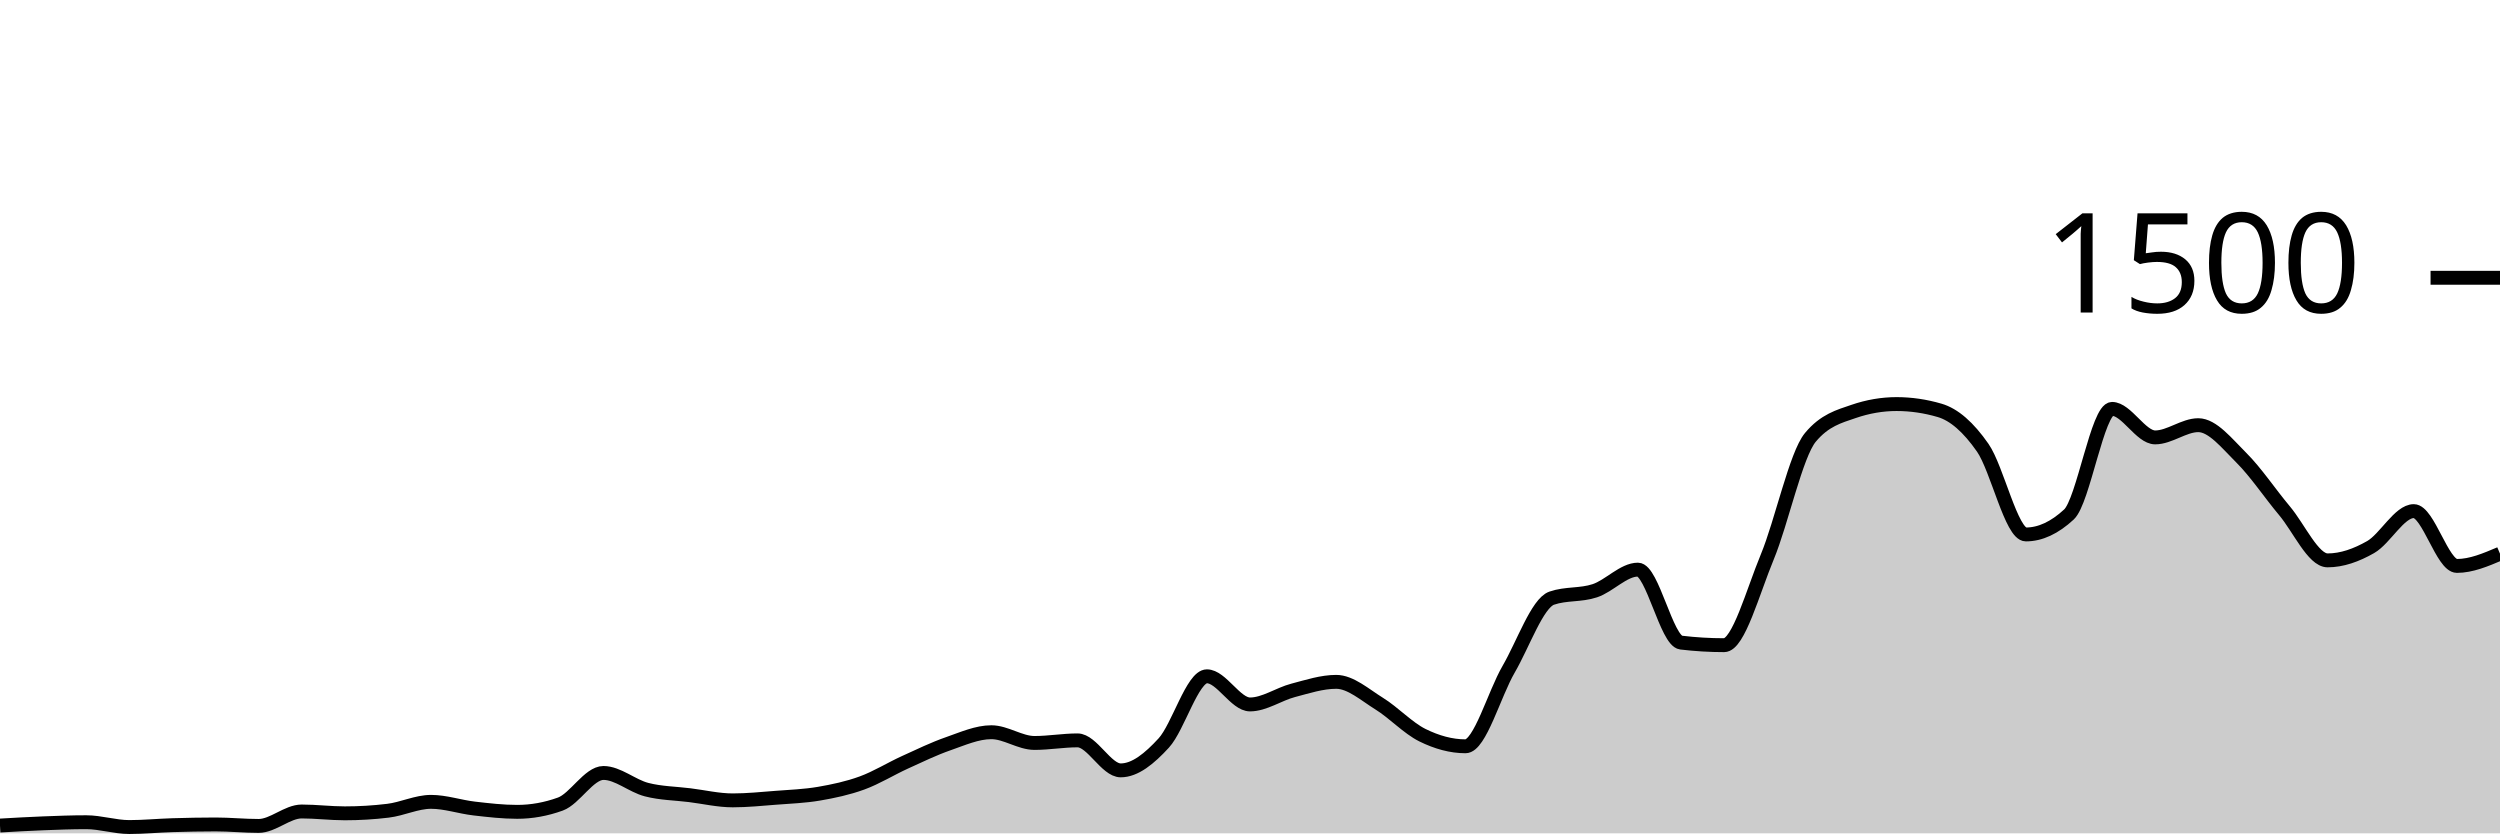
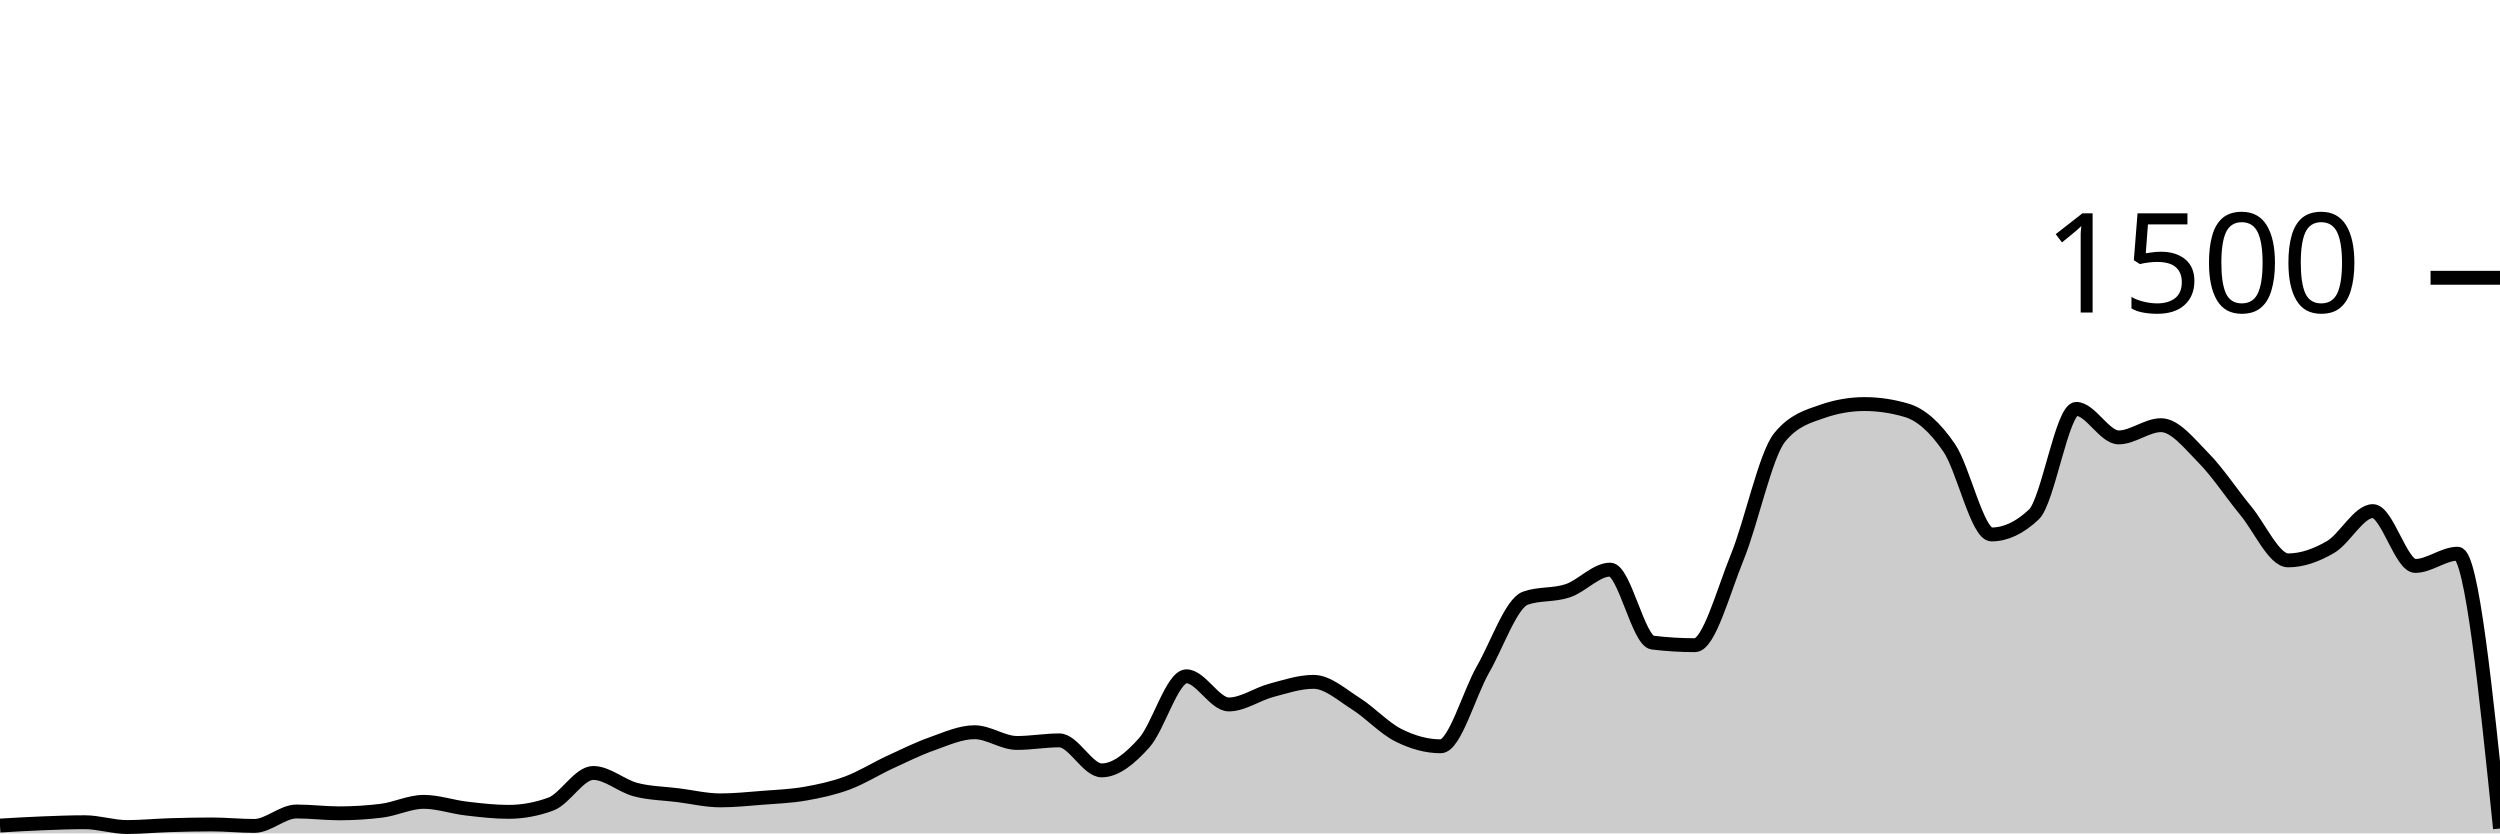
<svg xmlns="http://www.w3.org/2000/svg" viewBox="0 0 180 60">
  <g transform="translate(0,20)">
-     <path class="area" fill="rgba(0, 0, 0, 0.2)" d="M0,39.44C1.034,39.38,2.069,39.32,3.103,39.28C4.138,39.24,5.172,39.2,6.207,39.2C7.241,39.2,8.276,39.547,9.31,39.547C10.345,39.547,11.379,39.444,12.414,39.413C13.448,39.382,14.483,39.36,15.517,39.36C16.552,39.36,17.586,39.467,18.621,39.467C19.655,39.467,20.69,38.427,21.724,38.427C22.759,38.427,23.793,38.56,24.828,38.56C25.862,38.56,26.897,38.498,27.931,38.373C28.966,38.249,30,37.733,31.034,37.733C32.069,37.733,33.103,38.093,34.138,38.213C35.172,38.333,36.207,38.453,37.241,38.453C38.276,38.453,39.31,38.267,40.345,37.893C41.379,37.52,42.414,35.653,43.448,35.653C44.483,35.653,45.517,36.587,46.552,36.853C47.586,37.12,48.621,37.124,49.655,37.253C50.69,37.382,51.724,37.627,52.759,37.627C53.793,37.627,54.828,37.52,55.862,37.44C56.897,37.36,57.931,37.324,58.966,37.147C60,36.969,61.034,36.751,62.069,36.373C63.103,35.996,64.138,35.351,65.172,34.88C66.207,34.409,67.241,33.907,68.276,33.547C69.31,33.187,70.345,32.72,71.379,32.72C72.414,32.72,73.448,33.493,74.483,33.493C75.517,33.493,76.552,33.307,77.586,33.307C78.621,33.307,79.655,35.467,80.69,35.467C81.724,35.467,82.759,34.622,83.793,33.493C84.828,32.364,85.862,28.693,86.897,28.693C87.931,28.693,88.966,30.72,90,30.72C91.034,30.72,92.069,29.978,93.103,29.707C94.138,29.436,95.172,29.093,96.207,29.093C97.241,29.093,98.276,30.027,99.31,30.667C100.345,31.307,101.379,32.422,102.414,32.933C103.448,33.444,104.483,33.733,105.517,33.733C106.552,33.733,107.586,29.964,108.621,28.187C109.655,26.409,110.69,23.422,111.724,23.067C112.759,22.711,113.793,22.876,114.828,22.533C115.862,22.191,116.897,21.013,117.931,21.013C118.966,21.013,120,26.142,121.034,26.267C122.069,26.391,123.103,26.453,124.138,26.453C125.172,26.453,126.207,22.6,127.241,20.107C128.276,17.613,129.31,12.738,130.345,11.493C131.379,10.249,132.414,9.982,133.448,9.627C134.483,9.271,135.517,9.093,136.552,9.093C137.586,9.093,138.621,9.244,139.655,9.547C140.69,9.849,141.724,10.751,142.759,12.24C143.793,13.729,144.828,18.48,145.862,18.48C146.897,18.48,147.931,18,148.966,17.04C150,16.08,151.034,9.44,152.069,9.44C153.103,9.44,154.138,11.493,155.172,11.493C156.207,11.493,157.241,10.613,158.276,10.613C159.31,10.613,160.345,11.933,161.379,12.96C162.414,13.987,163.448,15.542,164.483,16.773C165.517,18.004,166.552,20.347,167.586,20.347C168.621,20.347,169.655,19.978,170.69,19.387C171.724,18.796,172.759,16.8,173.793,16.8C174.828,16.8,175.862,20.747,176.897,20.747C177.931,20.747,178.966,20.307,180,19.867L180,40C178.966,40,177.931,40,176.897,40C175.862,40,174.828,40,173.793,40C172.759,40,171.724,40,170.69,40C169.655,40,168.621,40,167.586,40C166.552,40,165.517,40,164.483,40C163.448,40,162.414,40,161.379,40C160.345,40,159.31,40,158.276,40C157.241,40,156.207,40,155.172,40C154.138,40,153.103,40,152.069,40C151.034,40,150,40,148.966,40C147.931,40,146.897,40,145.862,40C144.828,40,143.793,40,142.759,40C141.724,40,140.69,40,139.655,40C138.621,40,137.586,40,136.552,40C135.517,40,134.483,40,133.448,40C132.414,40,131.379,40,130.345,40C129.31,40,128.276,40,127.241,40C126.207,40,125.172,40,124.138,40C123.103,40,122.069,40,121.034,40C120,40,118.966,40,117.931,40C116.897,40,115.862,40,114.828,40C113.793,40,112.759,40,111.724,40C110.69,40,109.655,40,108.621,40C107.586,40,106.552,40,105.517,40C104.483,40,103.448,40,102.414,40C101.379,40,100.345,40,99.31,40C98.276,40,97.241,40,96.207,40C95.172,40,94.138,40,93.103,40C92.069,40,91.034,40,90,40C88.966,40,87.931,40,86.897,40C85.862,40,84.828,40,83.793,40C82.759,40,81.724,40,80.69,40C79.655,40,78.621,40,77.586,40C76.552,40,75.517,40,74.483,40C73.448,40,72.414,40,71.379,40C70.345,40,69.31,40,68.276,40C67.241,40,66.207,40,65.172,40C64.138,40,63.103,40,62.069,40C61.034,40,60,40,58.966,40C57.931,40,56.897,40,55.862,40C54.828,40,53.793,40,52.759,40C51.724,40,50.69,40,49.655,40C48.621,40,47.586,40,46.552,40C45.517,40,44.483,40,43.448,40C42.414,40,41.379,40,40.345,40C39.31,40,38.276,40,37.241,40C36.207,40,35.172,40,34.138,40C33.103,40,32.069,40,31.034,40C30,40,28.966,40,27.931,40C26.897,40,25.862,40,24.828,40C23.793,40,22.759,40,21.724,40C20.69,40,19.655,40,18.621,40C17.586,40,16.552,40,15.517,40C14.483,40,13.448,40,12.414,40C11.379,40,10.345,40,9.31,40C8.276,40,7.241,40,6.207,40C5.172,40,4.138,40,3.103,40C2.069,40,1.034,40,0,40Z" />
-     <path class="line" stroke="black" fill="none" d="M0,39.44C1.034,39.38,2.069,39.32,3.103,39.28C4.138,39.24,5.172,39.2,6.207,39.2C7.241,39.2,8.276,39.547,9.31,39.547C10.345,39.547,11.379,39.444,12.414,39.413C13.448,39.382,14.483,39.36,15.517,39.36C16.552,39.36,17.586,39.467,18.621,39.467C19.655,39.467,20.69,38.427,21.724,38.427C22.759,38.427,23.793,38.56,24.828,38.56C25.862,38.56,26.897,38.498,27.931,38.373C28.966,38.249,30,37.733,31.034,37.733C32.069,37.733,33.103,38.093,34.138,38.213C35.172,38.333,36.207,38.453,37.241,38.453C38.276,38.453,39.31,38.267,40.345,37.893C41.379,37.52,42.414,35.653,43.448,35.653C44.483,35.653,45.517,36.587,46.552,36.853C47.586,37.12,48.621,37.124,49.655,37.253C50.69,37.382,51.724,37.627,52.759,37.627C53.793,37.627,54.828,37.52,55.862,37.44C56.897,37.36,57.931,37.324,58.966,37.147C60,36.969,61.034,36.751,62.069,36.373C63.103,35.996,64.138,35.351,65.172,34.88C66.207,34.409,67.241,33.907,68.276,33.547C69.31,33.187,70.345,32.72,71.379,32.72C72.414,32.72,73.448,33.493,74.483,33.493C75.517,33.493,76.552,33.307,77.586,33.307C78.621,33.307,79.655,35.467,80.69,35.467C81.724,35.467,82.759,34.622,83.793,33.493C84.828,32.364,85.862,28.693,86.897,28.693C87.931,28.693,88.966,30.72,90,30.72C91.034,30.72,92.069,29.978,93.103,29.707C94.138,29.436,95.172,29.093,96.207,29.093C97.241,29.093,98.276,30.027,99.31,30.667C100.345,31.307,101.379,32.422,102.414,32.933C103.448,33.444,104.483,33.733,105.517,33.733C106.552,33.733,107.586,29.964,108.621,28.187C109.655,26.409,110.69,23.422,111.724,23.067C112.759,22.711,113.793,22.876,114.828,22.533C115.862,22.191,116.897,21.013,117.931,21.013C118.966,21.013,120,26.142,121.034,26.267C122.069,26.391,123.103,26.453,124.138,26.453C125.172,26.453,126.207,22.6,127.241,20.107C128.276,17.613,129.31,12.738,130.345,11.493C131.379,10.249,132.414,9.982,133.448,9.627C134.483,9.271,135.517,9.093,136.552,9.093C137.586,9.093,138.621,9.244,139.655,9.547C140.69,9.849,141.724,10.751,142.759,12.24C143.793,13.729,144.828,18.48,145.862,18.48C146.897,18.48,147.931,18,148.966,17.04C150,16.08,151.034,9.44,152.069,9.44C153.103,9.44,154.138,11.493,155.172,11.493C156.207,11.493,157.241,10.613,158.276,10.613C159.31,10.613,160.345,11.933,161.379,12.96C162.414,13.987,163.448,15.542,164.483,16.773C165.517,18.004,166.552,20.347,167.586,20.347C168.621,20.347,169.655,19.978,170.69,19.387C171.724,18.796,172.759,16.8,173.793,16.8C174.828,16.8,175.862,20.747,176.897,20.747C177.931,20.747,178.966,20.307,180,19.867" />
+     <path class="area" fill="rgba(0, 0, 0, 0.2)" d="M0,39.44C1.017,39.38,2.034,39.32,3.051,39.28C4.068,39.24,5.085,39.2,6.102,39.2C7.119,39.2,8.136,39.547,9.153,39.547C10.169,39.547,11.186,39.444,12.203,39.413C13.22,39.382,14.237,39.36,15.254,39.36C16.271,39.36,17.288,39.467,18.305,39.467C19.322,39.467,20.339,38.427,21.356,38.427C22.373,38.427,23.39,38.56,24.407,38.56C25.424,38.56,26.441,38.498,27.458,38.373C28.475,38.249,29.492,37.733,30.508,37.733C31.525,37.733,32.542,38.093,33.559,38.213C34.576,38.333,35.593,38.453,36.61,38.453C37.627,38.453,38.644,38.267,39.661,37.893C40.678,37.52,41.695,35.653,42.712,35.653C43.729,35.653,44.746,36.587,45.763,36.853C46.78,37.12,47.797,37.124,48.814,37.253C49.831,37.382,50.847,37.627,51.864,37.627C52.881,37.627,53.898,37.52,54.915,37.44C55.932,37.36,56.949,37.324,57.966,37.147C58.983,36.969,60,36.751,61.017,36.373C62.034,35.996,63.051,35.351,64.068,34.88C65.085,34.409,66.102,33.907,67.119,33.547C68.136,33.187,69.153,32.72,70.169,32.72C71.186,32.72,72.203,33.493,73.22,33.493C74.237,33.493,75.254,33.307,76.271,33.307C77.288,33.307,78.305,35.467,79.322,35.467C80.339,35.467,81.356,34.622,82.373,33.493C83.39,32.364,84.407,28.693,85.424,28.693C86.441,28.693,87.458,30.72,88.475,30.72C89.492,30.72,90.508,29.978,91.525,29.707C92.542,29.436,93.559,29.093,94.576,29.093C95.593,29.093,96.61,30.027,97.627,30.667C98.644,31.307,99.661,32.422,100.678,32.933C101.695,33.444,102.712,33.733,103.729,33.733C104.746,33.733,105.763,29.964,106.78,28.187C107.797,26.409,108.814,23.422,109.831,23.067C110.847,22.711,111.864,22.876,112.881,22.533C113.898,22.191,114.915,21.013,115.932,21.013C116.949,21.013,117.966,26.142,118.983,26.267C120,26.391,121.017,26.453,122.034,26.453C123.051,26.453,124.068,22.6,125.085,20.107C126.102,17.613,127.119,12.738,128.136,11.493C129.153,10.249,130.169,9.982,131.186,9.627C132.203,9.271,133.22,9.093,134.237,9.093C135.254,9.093,136.271,9.244,137.288,9.547C138.305,9.849,139.322,10.751,140.339,12.24C141.356,13.729,142.373,18.48,143.39,18.48C144.407,18.48,145.424,18,146.441,17.04C147.458,16.08,148.475,9.44,149.492,9.44C150.508,9.44,151.525,11.493,152.542,11.493C153.559,11.493,154.576,10.613,155.593,10.613C156.61,10.613,157.627,11.933,158.644,12.96C159.661,13.987,160.678,15.542,161.695,16.773C162.712,18.004,163.729,20.347,164.746,20.347C165.763,20.347,166.78,19.978,167.797,19.387C168.814,18.796,169.831,16.8,170.847,16.8C171.864,16.8,172.881,20.747,173.898,20.747C174.915,20.747,175.932,19.867,176.949,19.867C177.966,19.867,178.983,29.76,180,39.653L180,40C178.983,40,177.966,40,176.949,40C175.932,40,174.915,40,173.898,40C172.881,40,171.864,40,170.847,40C169.831,40,168.814,40,167.797,40C166.78,40,165.763,40,164.746,40C163.729,40,162.712,40,161.695,40C160.678,40,159.661,40,158.644,40C157.627,40,156.61,40,155.593,40C154.576,40,153.559,40,152.542,40C151.525,40,150.508,40,149.492,40C148.475,40,147.458,40,146.441,40C145.424,40,144.407,40,143.39,40C142.373,40,141.356,40,140.339,40C139.322,40,138.305,40,137.288,40C136.271,40,135.254,40,134.237,40C133.22,40,132.203,40,131.186,40C130.169,40,129.153,40,128.136,40C127.119,40,126.102,40,125.085,40C124.068,40,123.051,40,122.034,40C121.017,40,120,40,118.983,40C117.966,40,116.949,40,115.932,40C114.915,40,113.898,40,112.881,40C111.864,40,110.847,40,109.831,40C108.814,40,107.797,40,106.78,40C105.763,40,104.746,40,103.729,40C102.712,40,101.695,40,100.678,40C99.661,40,98.644,40,97.627,40C96.61,40,95.593,40,94.576,40C93.559,40,92.542,40,91.525,40C90.508,40,89.492,40,88.475,40C87.458,40,86.441,40,85.424,40C84.407,40,83.39,40,82.373,40C81.356,40,80.339,40,79.322,40C78.305,40,77.288,40,76.271,40C75.254,40,74.237,40,73.22,40C72.203,40,71.186,40,70.169,40C69.153,40,68.136,40,67.119,40C66.102,40,65.085,40,64.068,40C63.051,40,62.034,40,61.017,40C60,40,58.983,40,57.966,40C56.949,40,55.932,40,54.915,40C53.898,40,52.881,40,51.864,40C50.847,40,49.831,40,48.814,40C47.797,40,46.78,40,45.763,40C44.746,40,43.729,40,42.712,40C41.695,40,40.678,40,39.661,40C38.644,40,37.627,40,36.61,40C35.593,40,34.576,40,33.559,40C32.542,40,31.525,40,30.508,40C29.492,40,28.475,40,27.458,40C26.441,40,25.424,40,24.407,40C23.39,40,22.373,40,21.356,40C20.339,40,19.322,40,18.305,40C17.288,40,16.271,40,15.254,40C14.237,40,13.22,40,12.203,40C11.186,40,10.169,40,9.153,40C8.136,40,7.119,40,6.102,40C5.085,40,4.068,40,3.051,40C2.034,40,1.017,40,0,40Z" />
+     <path class="line" stroke="black" fill="none" d="M0,39.44C1.017,39.38,2.034,39.32,3.051,39.28C4.068,39.24,5.085,39.2,6.102,39.2C7.119,39.2,8.136,39.547,9.153,39.547C10.169,39.547,11.186,39.444,12.203,39.413C13.22,39.382,14.237,39.36,15.254,39.36C16.271,39.36,17.288,39.467,18.305,39.467C19.322,39.467,20.339,38.427,21.356,38.427C22.373,38.427,23.39,38.56,24.407,38.56C25.424,38.56,26.441,38.498,27.458,38.373C28.475,38.249,29.492,37.733,30.508,37.733C31.525,37.733,32.542,38.093,33.559,38.213C34.576,38.333,35.593,38.453,36.61,38.453C37.627,38.453,38.644,38.267,39.661,37.893C40.678,37.52,41.695,35.653,42.712,35.653C43.729,35.653,44.746,36.587,45.763,36.853C46.78,37.12,47.797,37.124,48.814,37.253C49.831,37.382,50.847,37.627,51.864,37.627C52.881,37.627,53.898,37.52,54.915,37.44C55.932,37.36,56.949,37.324,57.966,37.147C58.983,36.969,60,36.751,61.017,36.373C62.034,35.996,63.051,35.351,64.068,34.88C65.085,34.409,66.102,33.907,67.119,33.547C68.136,33.187,69.153,32.72,70.169,32.72C71.186,32.72,72.203,33.493,73.22,33.493C74.237,33.493,75.254,33.307,76.271,33.307C77.288,33.307,78.305,35.467,79.322,35.467C80.339,35.467,81.356,34.622,82.373,33.493C83.39,32.364,84.407,28.693,85.424,28.693C86.441,28.693,87.458,30.72,88.475,30.72C89.492,30.72,90.508,29.978,91.525,29.707C92.542,29.436,93.559,29.093,94.576,29.093C95.593,29.093,96.61,30.027,97.627,30.667C98.644,31.307,99.661,32.422,100.678,32.933C101.695,33.444,102.712,33.733,103.729,33.733C104.746,33.733,105.763,29.964,106.78,28.187C107.797,26.409,108.814,23.422,109.831,23.067C110.847,22.711,111.864,22.876,112.881,22.533C113.898,22.191,114.915,21.013,115.932,21.013C116.949,21.013,117.966,26.142,118.983,26.267C120,26.391,121.017,26.453,122.034,26.453C123.051,26.453,124.068,22.6,125.085,20.107C126.102,17.613,127.119,12.738,128.136,11.493C129.153,10.249,130.169,9.982,131.186,9.627C132.203,9.271,133.22,9.093,134.237,9.093C135.254,9.093,136.271,9.244,137.288,9.547C138.305,9.849,139.322,10.751,140.339,12.24C141.356,13.729,142.373,18.48,143.39,18.48C144.407,18.48,145.424,18,146.441,17.04C147.458,16.08,148.475,9.44,149.492,9.44C150.508,9.44,151.525,11.493,152.542,11.493C153.559,11.493,154.576,10.613,155.593,10.613C156.61,10.613,157.627,11.933,158.644,12.96C159.661,13.987,160.678,15.542,161.695,16.773C162.712,18.004,163.729,20.347,164.746,20.347C165.763,20.347,166.78,19.978,167.797,19.387C168.814,18.796,169.831,16.8,170.847,16.8C171.864,16.8,172.881,20.747,173.898,20.747C174.915,20.747,175.932,19.867,176.949,19.867C177.966,19.867,178.983,29.76,180,39.653" />
    <path class="axis-ceiling" stroke-width="1" stroke="black" fill="none" d="M175,0L180,0" />
    <text class="axis-ceiling-label" font-family="sans-serif" text-anchor="end" font-size="10px" x="170" y="2.5">1500</text>
  </g>
</svg>
